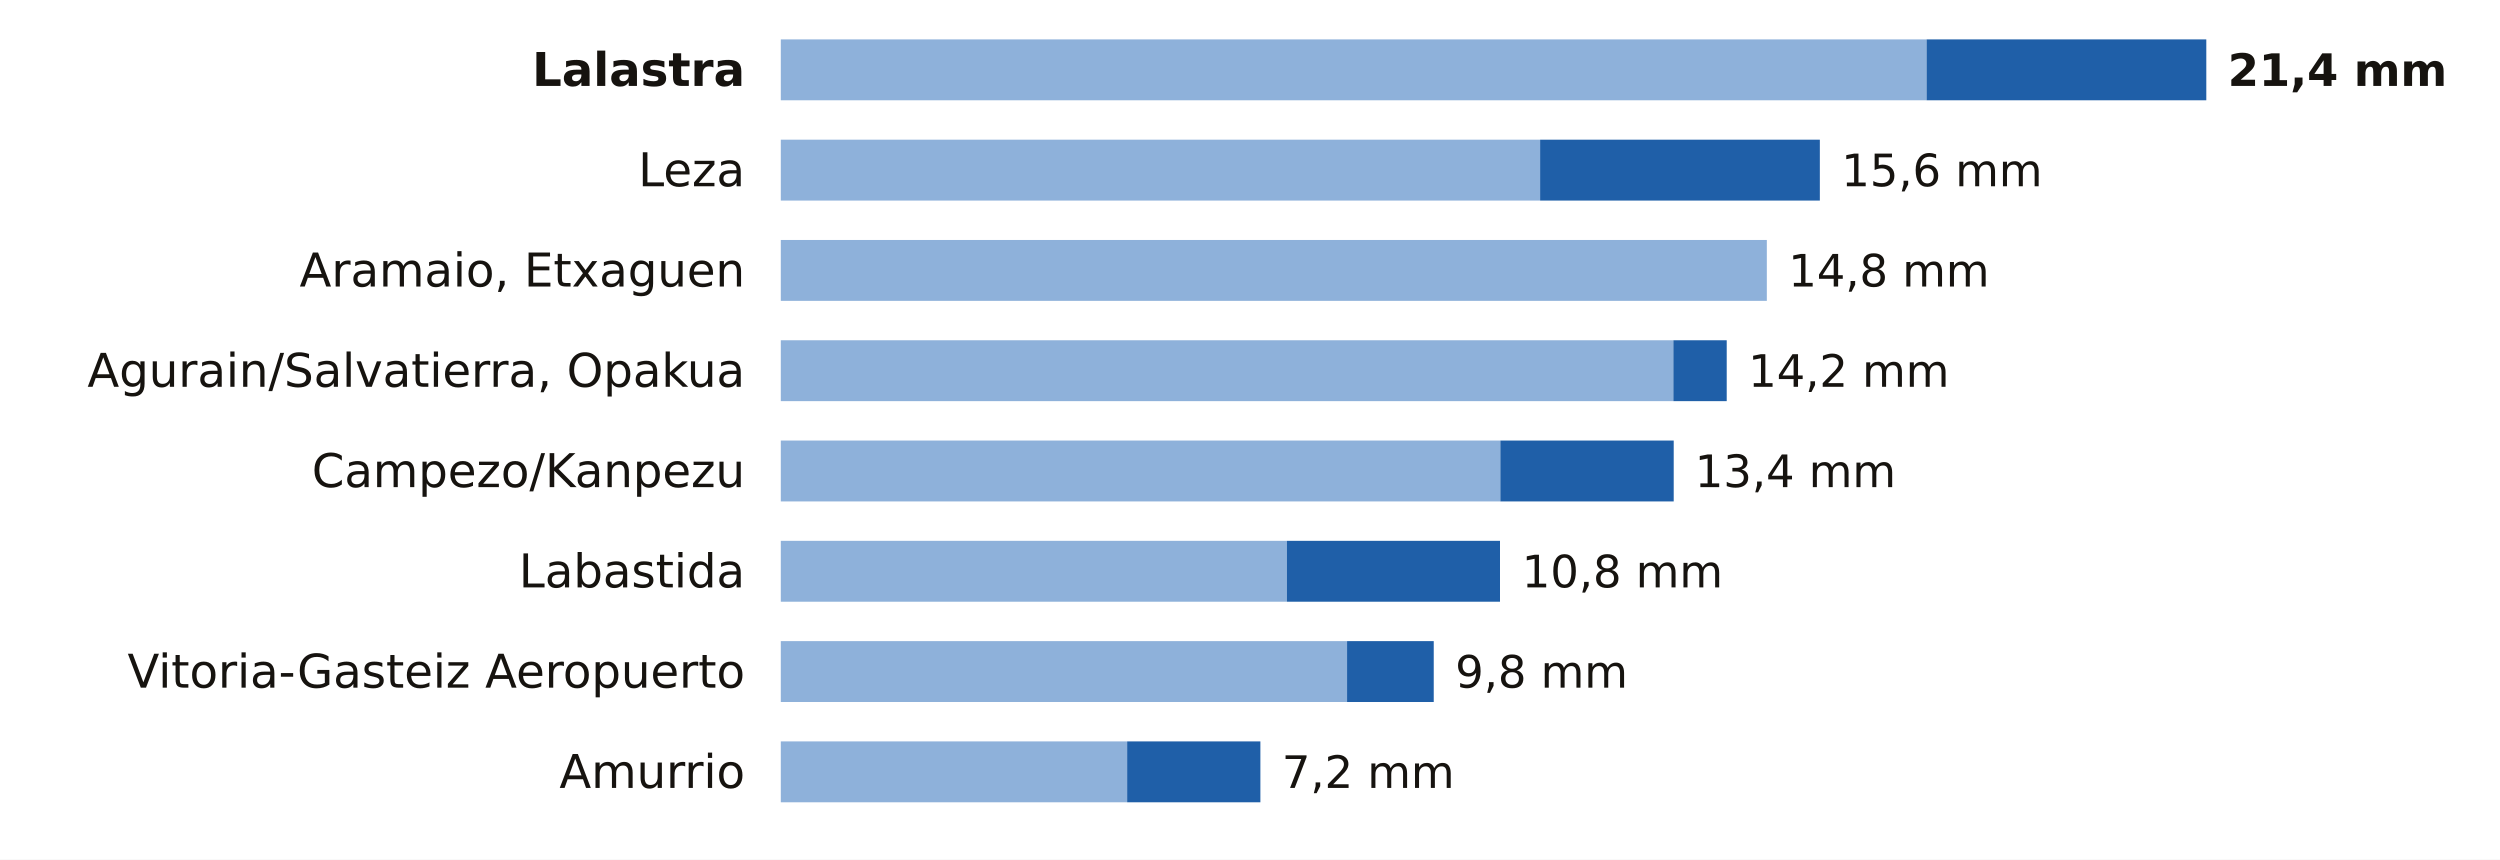
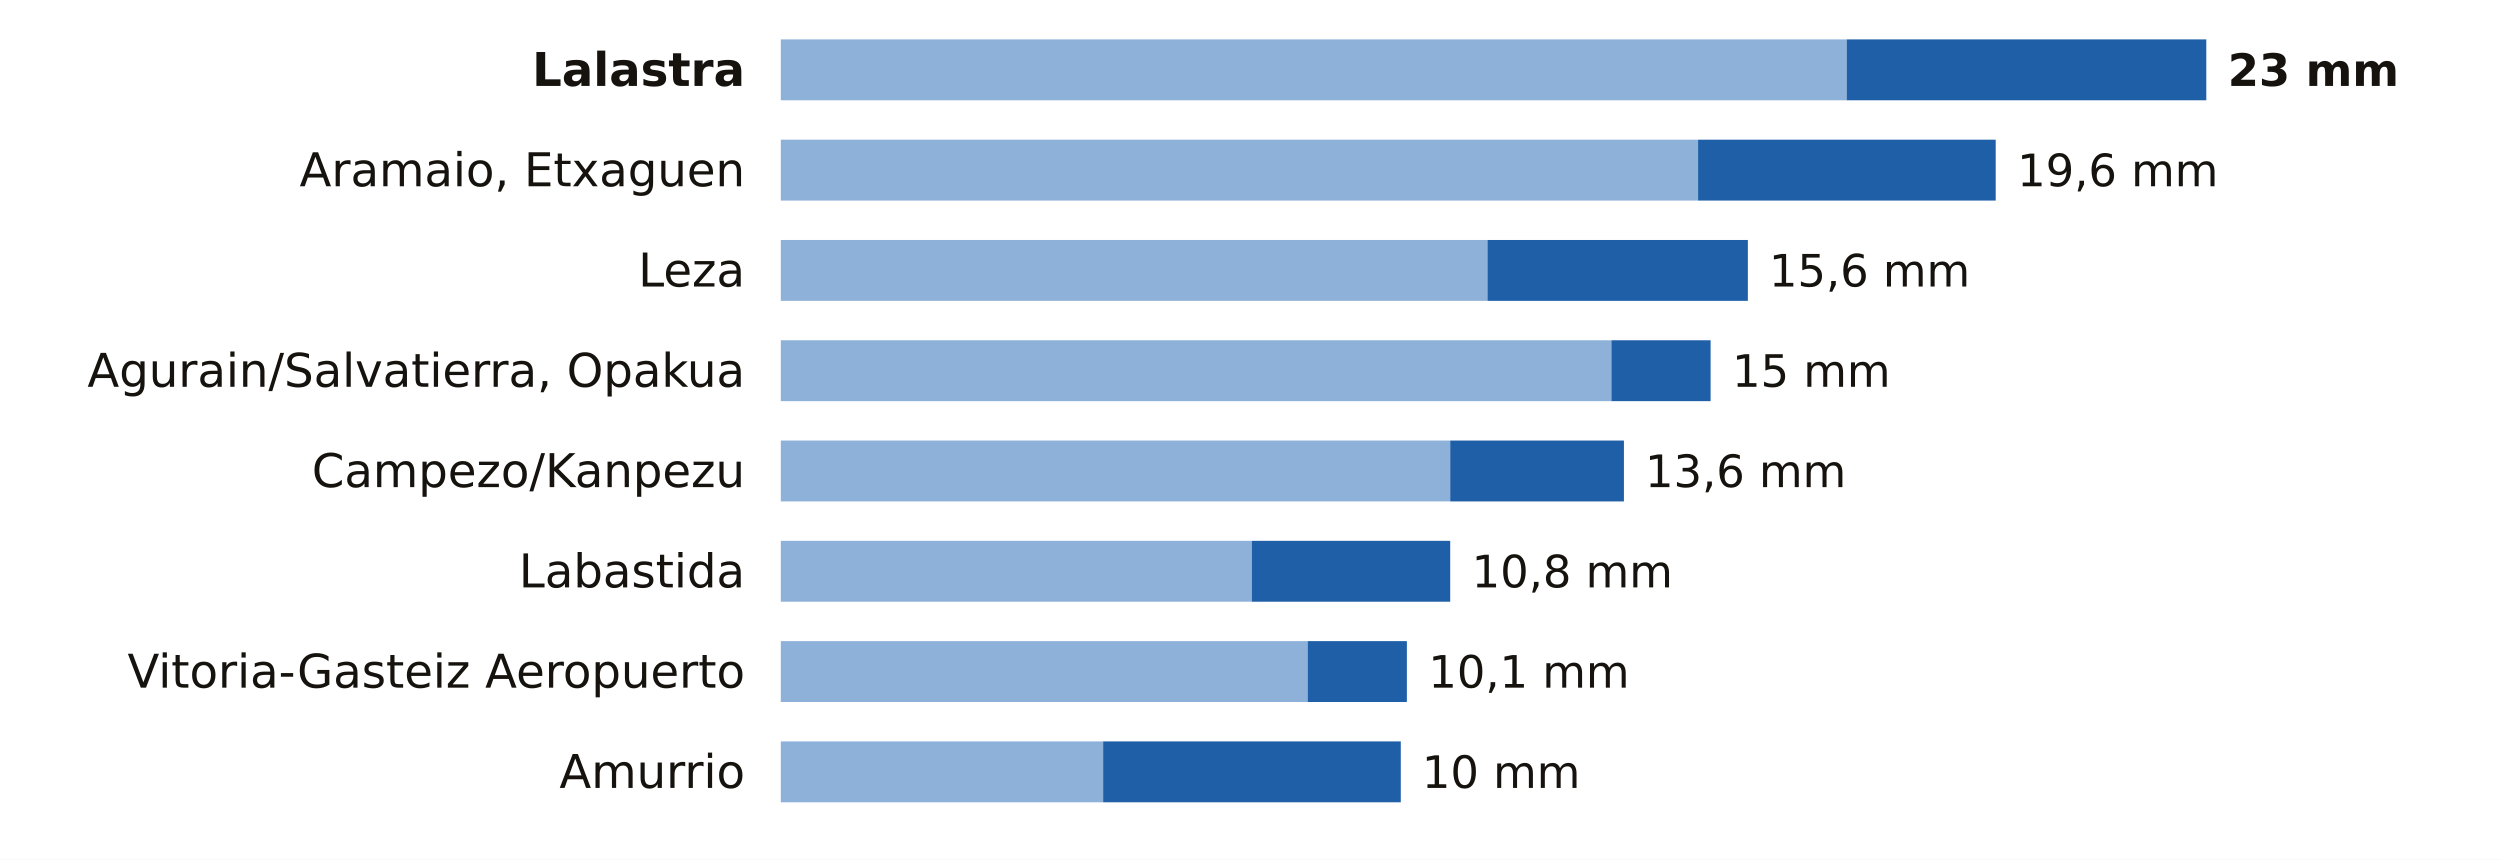
<svg xmlns="http://www.w3.org/2000/svg" viewBox="0 0 698 240" width="698" height="240" role="img" aria-label="La lluvia de los últimos 7 días en las estaciones de AEMET de Álava">
  <rect width="698" height="240" fill="#FFFFFF" />
  <text x="208.0" y="24.0" font-size="13" fill="#16130F" text-anchor="end" font-weight="600" font-family="Public Sans, DejaVu Sans, Arial, sans-serif">Lalastra</text>
-   <rect x="218" y="11" width="319.9" height="17" fill="#8EB1DA" />
-   <rect x="537.9" y="11" width="78.1" height="17" fill="#1F5FA8" />
-   <text x="622.0" y="24.0" font-size="12.5" fill="#16130F" text-anchor="start" font-weight="700" font-family="Public Sans, DejaVu Sans, Arial, sans-serif">21,4 mm</text>
-   <text x="208.0" y="52.0" font-size="13" fill="#16130F" text-anchor="end" font-weight="400" font-family="Public Sans, DejaVu Sans, Arial, sans-serif">Leza</text>
-   <rect x="218" y="39" width="212.0" height="17" fill="#8EB1DA" />
-   <rect x="430.0" y="39" width="78.1" height="17" fill="#1F5FA8" />
-   <text x="514.1" y="52.0" font-size="12.5" fill="#16130F" text-anchor="start" font-weight="500" font-family="Public Sans, DejaVu Sans, Arial, sans-serif">15,6 mm</text>
-   <text x="208.0" y="80.0" font-size="13" fill="#16130F" text-anchor="end" font-weight="400" font-family="Public Sans, DejaVu Sans, Arial, sans-serif">Aramaio, Etxaguen</text>
-   <rect x="218" y="67" width="275.3" height="17" fill="#8EB1DA" />
-   <text x="499.3" y="80.0" font-size="12.5" fill="#16130F" text-anchor="start" font-weight="500" font-family="Public Sans, DejaVu Sans, Arial, sans-serif">14,8 mm</text>
+   <rect x="218" y="11" width="297.6" height="17" fill="#8EB1DA" />
+   <rect x="515.6" y="11" width="100.4" height="17" fill="#1F5FA8" />
+   <text x="622.0" y="24.0" font-size="12.5" fill="#16130F" text-anchor="start" font-weight="700" font-family="Public Sans, DejaVu Sans, Arial, sans-serif">23 mm</text>
+   <text x="208.0" y="52.0" font-size="13" fill="#16130F" text-anchor="end" font-weight="400" font-family="Public Sans, DejaVu Sans, Arial, sans-serif">Aramaio, Etxaguen</text>
+   <rect x="218" y="39" width="256.1" height="17" fill="#8EB1DA" />
+   <rect x="474.1" y="39" width="83.1" height="17" fill="#1F5FA8" />
+   <text x="563.2" y="52.0" font-size="12.5" fill="#16130F" text-anchor="start" font-weight="500" font-family="Public Sans, DejaVu Sans, Arial, sans-serif">19,6 mm</text>
+   <text x="208.0" y="80.0" font-size="13" fill="#16130F" text-anchor="end" font-weight="400" font-family="Public Sans, DejaVu Sans, Arial, sans-serif">Leza</text>
+   <rect x="218" y="67" width="197.3" height="17" fill="#8EB1DA" />
+   <rect x="415.3" y="67" width="72.7" height="17" fill="#1F5FA8" />
+   <text x="493.9" y="80.0" font-size="12.5" fill="#16130F" text-anchor="start" font-weight="500" font-family="Public Sans, DejaVu Sans, Arial, sans-serif">15,6 mm</text>
  <text x="208.0" y="108.0" font-size="13" fill="#16130F" text-anchor="end" font-weight="400" font-family="Public Sans, DejaVu Sans, Arial, sans-serif">Agurain/Salvatierra, Opakua</text>
-   <rect x="218" y="95" width="249.2" height="17" fill="#8EB1DA" />
-   <rect x="467.2" y="95" width="14.9" height="17" fill="#1F5FA8" />
-   <text x="488.1" y="108.0" font-size="12.5" fill="#16130F" text-anchor="start" font-weight="500" font-family="Public Sans, DejaVu Sans, Arial, sans-serif">14,2 mm</text>
+   <rect x="218" y="95" width="231.9" height="17" fill="#8EB1DA" />
+   <rect x="449.9" y="95" width="27.7" height="17" fill="#1F5FA8" />
+   <text x="483.6" y="108.0" font-size="12.5" fill="#16130F" text-anchor="start" font-weight="500" font-family="Public Sans, DejaVu Sans, Arial, sans-serif">15 mm</text>
  <text x="208.0" y="136.0" font-size="13" fill="#16130F" text-anchor="end" font-weight="400" font-family="Public Sans, DejaVu Sans, Arial, sans-serif">Campezo/Kanpezu</text>
-   <rect x="218" y="123" width="200.9" height="17" fill="#8EB1DA" />
-   <rect x="418.9" y="123" width="48.4" height="17" fill="#1F5FA8" />
-   <text x="473.2" y="136.0" font-size="12.5" fill="#16130F" text-anchor="start" font-weight="500" font-family="Public Sans, DejaVu Sans, Arial, sans-serif">13,4 mm</text>
+   <rect x="218" y="123" width="186.9" height="17" fill="#8EB1DA" />
+   <rect x="404.9" y="123" width="48.5" height="17" fill="#1F5FA8" />
+   <text x="459.3" y="136.0" font-size="12.5" fill="#16130F" text-anchor="start" font-weight="500" font-family="Public Sans, DejaVu Sans, Arial, sans-serif">13,6 mm</text>
  <text x="208.0" y="164.0" font-size="13" fill="#16130F" text-anchor="end" font-weight="400" font-family="Public Sans, DejaVu Sans, Arial, sans-serif">Labastida</text>
-   <rect x="218" y="151" width="141.3" height="17" fill="#8EB1DA" />
-   <rect x="359.3" y="151" width="59.5" height="17" fill="#1F5FA8" />
-   <text x="424.9" y="164.0" font-size="12.5" fill="#16130F" text-anchor="start" font-weight="500" font-family="Public Sans, DejaVu Sans, Arial, sans-serif">10,8 mm</text>
+   <rect x="218" y="151" width="131.5" height="17" fill="#8EB1DA" />
+   <rect x="349.5" y="151" width="55.4" height="17" fill="#1F5FA8" />
+   <text x="410.9" y="164.0" font-size="12.5" fill="#16130F" text-anchor="start" font-weight="500" font-family="Public Sans, DejaVu Sans, Arial, sans-serif">10,8 mm</text>
  <text x="208.0" y="192.0" font-size="13" fill="#16130F" text-anchor="end" font-weight="400" font-family="Public Sans, DejaVu Sans, Arial, sans-serif">Vitoria-Gasteiz Aeropuerto</text>
-   <rect x="218" y="179" width="158.1" height="17" fill="#8EB1DA" />
-   <rect x="376.1" y="179" width="24.2" height="17" fill="#1F5FA8" />
-   <text x="406.3" y="192.0" font-size="12.5" fill="#16130F" text-anchor="start" font-weight="500" font-family="Public Sans, DejaVu Sans, Arial, sans-serif">9,8 mm</text>
+   <rect x="218" y="179" width="147.1" height="17" fill="#8EB1DA" />
+   <rect x="365.1" y="179" width="27.7" height="17" fill="#1F5FA8" />
+   <text x="398.8" y="192.0" font-size="12.5" fill="#16130F" text-anchor="start" font-weight="500" font-family="Public Sans, DejaVu Sans, Arial, sans-serif">10,1 mm</text>
  <text x="208.0" y="220.0" font-size="13" fill="#16130F" text-anchor="end" font-weight="400" font-family="Public Sans, DejaVu Sans, Arial, sans-serif">Amurrio</text>
-   <rect x="218" y="207" width="96.7" height="17" fill="#8EB1DA" />
-   <rect x="314.7" y="207" width="37.2" height="17" fill="#1F5FA8" />
-   <text x="357.9" y="220.0" font-size="12.5" fill="#16130F" text-anchor="start" font-weight="500" font-family="Public Sans, DejaVu Sans, Arial, sans-serif">7,2 mm</text>
+   <rect x="218" y="207" width="90.0" height="17" fill="#8EB1DA" />
+   <rect x="308.0" y="207" width="83.1" height="17" fill="#1F5FA8" />
+   <text x="397.0" y="220.0" font-size="12.5" fill="#16130F" text-anchor="start" font-weight="500" font-family="Public Sans, DejaVu Sans, Arial, sans-serif">10 mm</text>
</svg>
